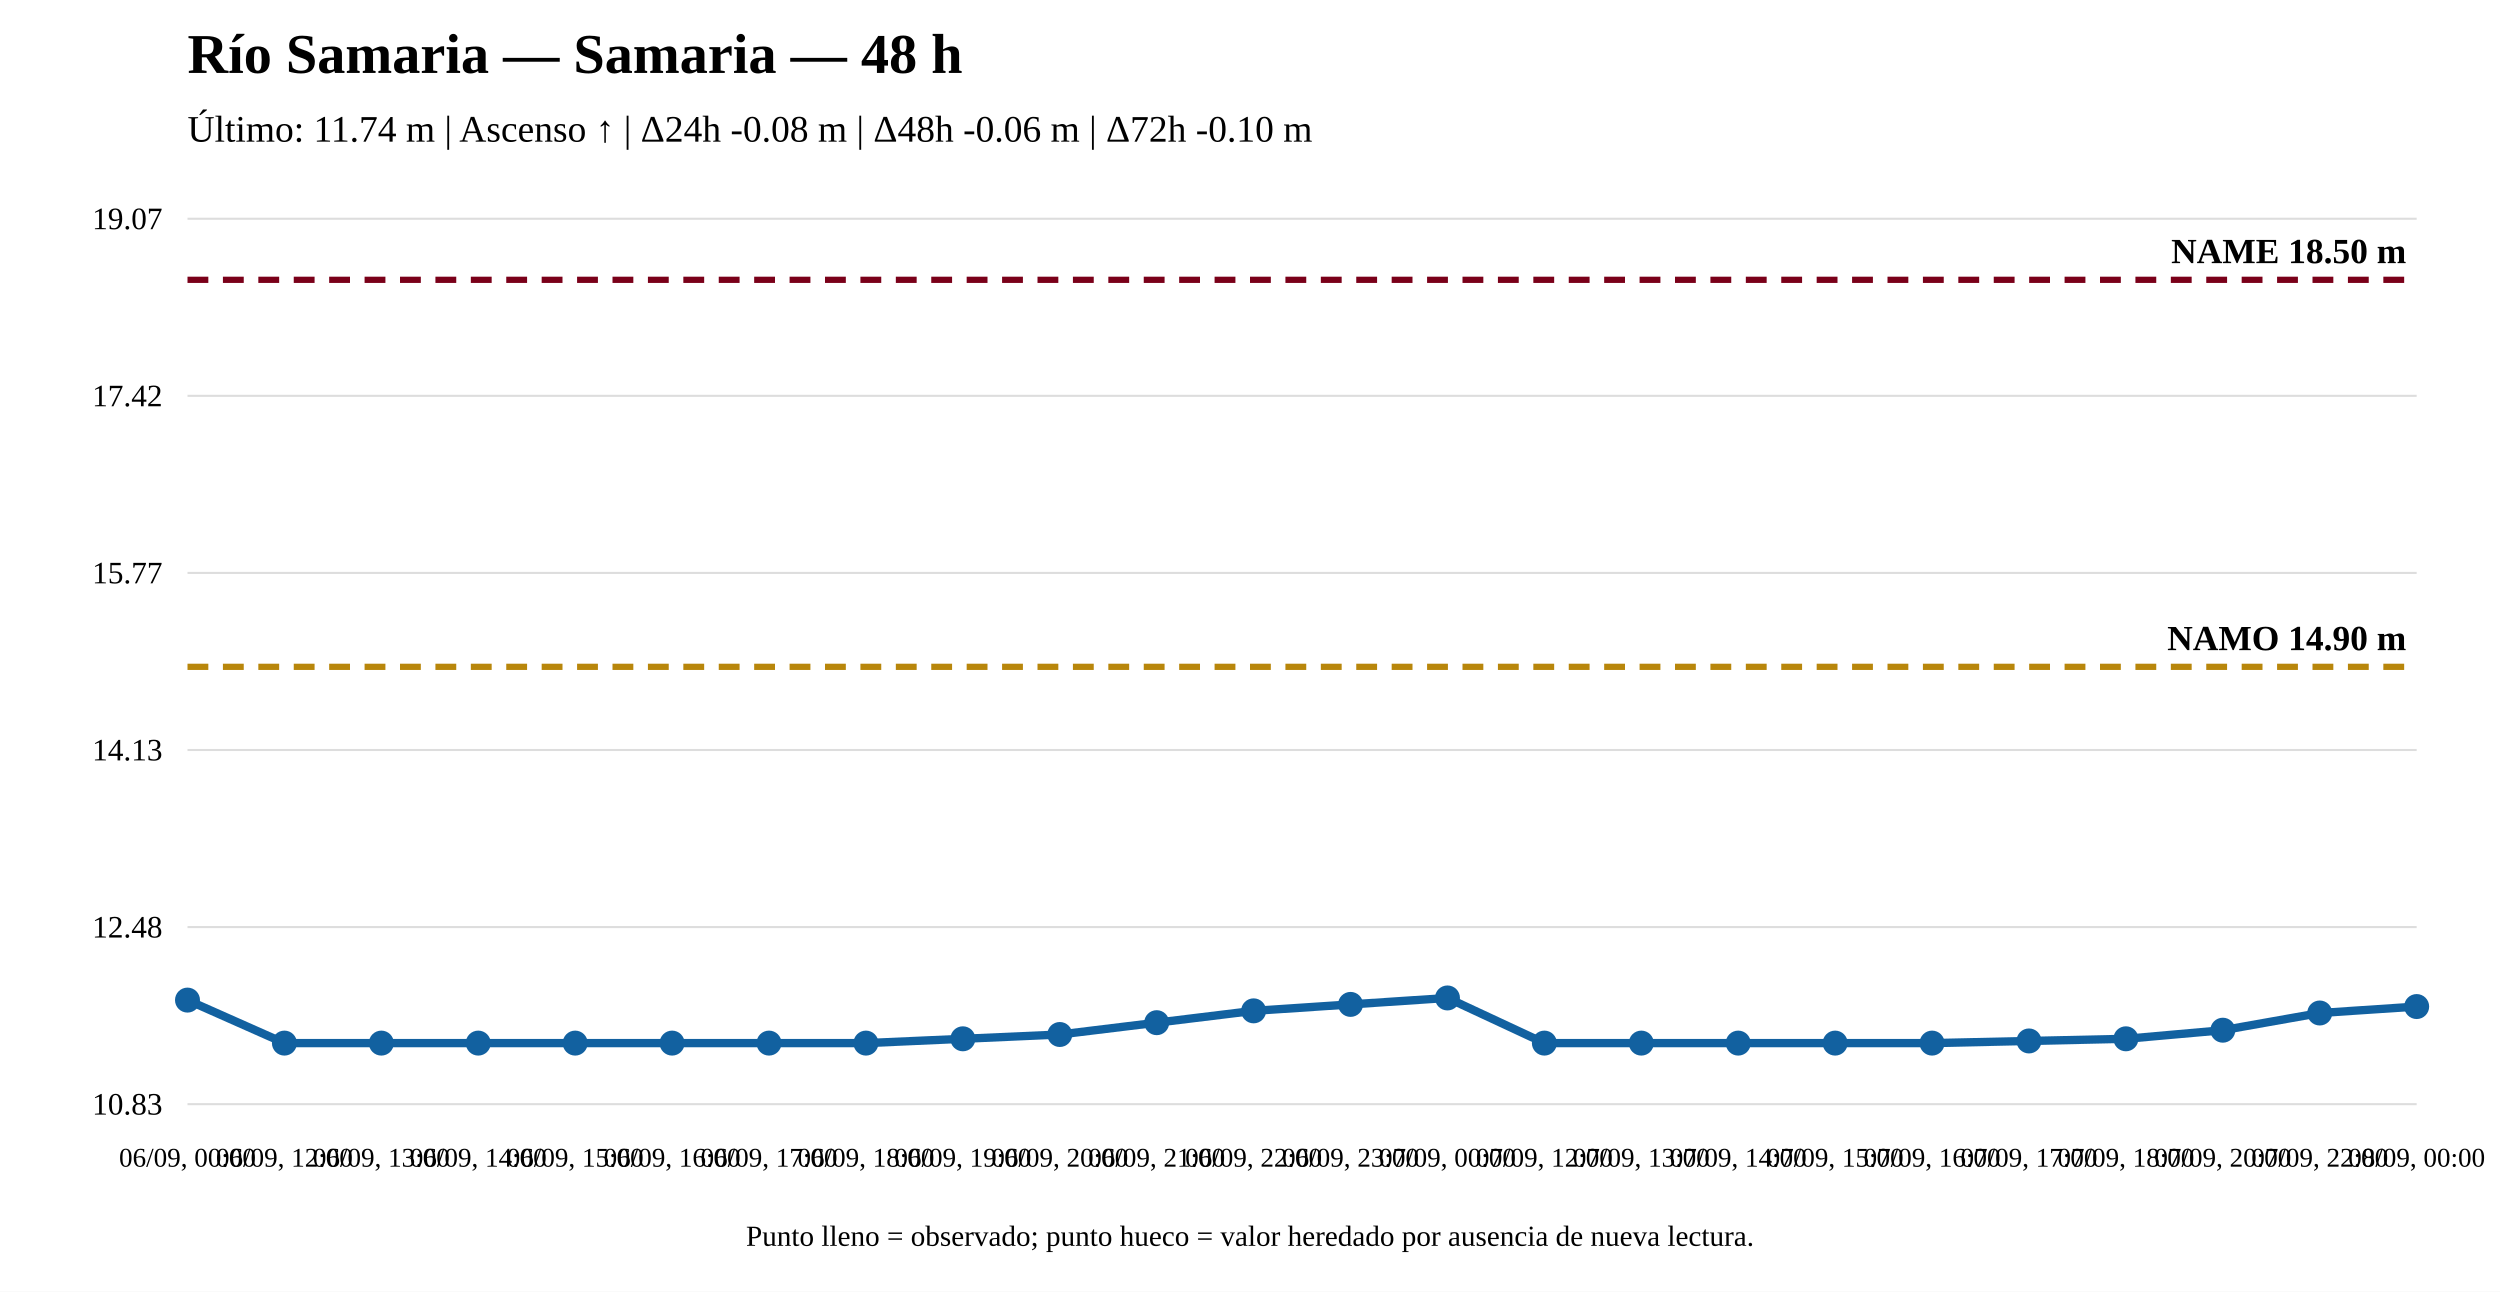
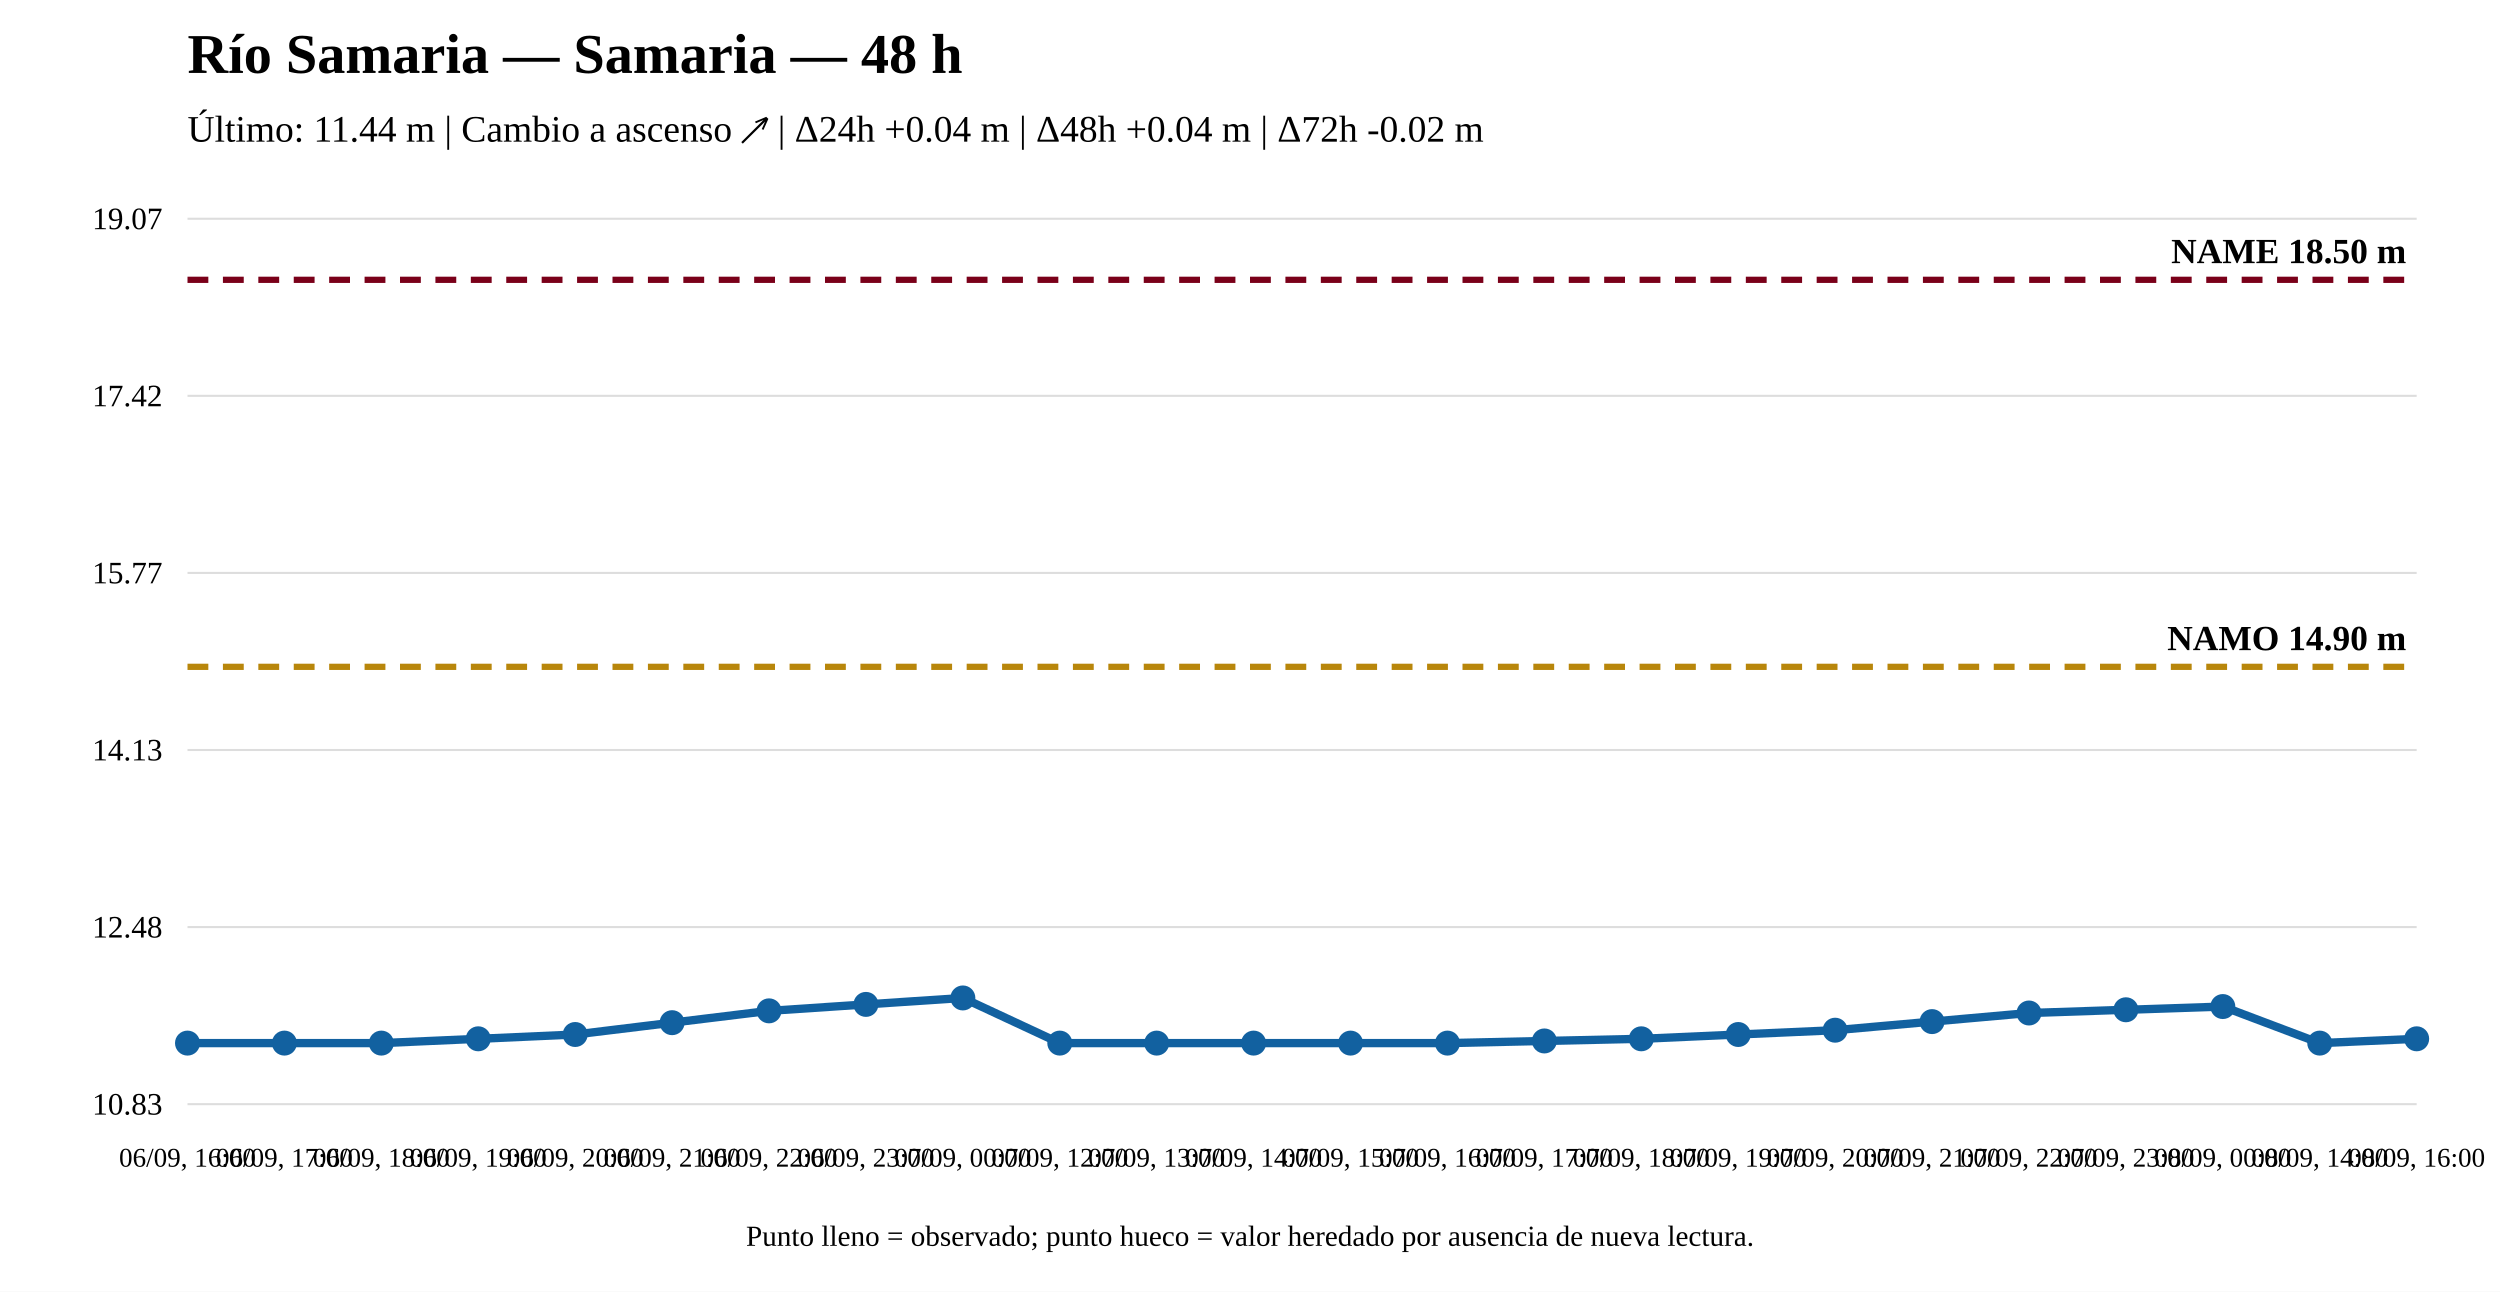
<svg xmlns="http://www.w3.org/2000/svg" width="1200" height="620" viewBox="0 0 1200 620">
  <rect width="100%" height="100%" fill="white" />
  <text x="90" y="35" font-size="27" font-weight="bold">Río Samaria — Samaria — 48 h</text>
-   <text x="90" y="68" font-size="18">Último: 11.74 m | Ascenso ↑ | Δ24h -0.08 m | Δ48h -0.06 m | Δ72h -0.10 m</text>
+   <text x="90" y="68" font-size="18">Último: 11.44 m | Cambio a ascenso ↗ | Δ24h +0.04 m | Δ48h +0.04 m | Δ72h -0.02 m</text>
  <line x1="90" y1="530" x2="1160" y2="530" stroke="#ddd" />
  <line x1="90" y1="445" x2="1160" y2="445" stroke="#ddd" />
  <line x1="90" y1="360" x2="1160" y2="360" stroke="#ddd" />
  <line x1="90" y1="275" x2="1160" y2="275" stroke="#ddd" />
  <line x1="90" y1="190" x2="1160" y2="190" stroke="#ddd" />
  <line x1="90" y1="105" x2="1160" y2="105" stroke="#ddd" />
  <text x="78" y="535" text-anchor="end" font-size="15">10.83</text>
  <text x="78" y="450" text-anchor="end" font-size="15">12.48</text>
  <text x="78" y="365" text-anchor="end" font-size="15">14.13</text>
  <text x="78" y="280" text-anchor="end" font-size="15">15.77</text>
  <text x="78" y="195" text-anchor="end" font-size="15">17.42</text>
  <text x="78" y="110" text-anchor="end" font-size="15">19.07</text>
  <line x1="90" y1="320.08" x2="1160" y2="320.08" stroke="#b8860b" stroke-width="3" stroke-dasharray="10 7" />
  <text x="1155" y="312.08" text-anchor="end" font-size="17" font-weight="bold">NAMO 14.90 m</text>
  <line x1="90" y1="134.31" x2="1160" y2="134.31" stroke="#7a0019" stroke-width="3" stroke-dasharray="10 7" />
  <text x="1155" y="126.31" text-anchor="end" font-size="17" font-weight="bold">NAME 18.50 m</text>
-   <polyline fill="none" stroke="#1261a0" stroke-width="4" points="90,480.049 136.522,500.69 183.043,500.69 229.565,500.69 276.087,500.69 322.609,500.69 369.13,500.69 415.652,500.69 462.174,498.626 508.696,496.561 555.217,490.885 601.739,485.209 648.261,482.113 694.783,479.017 741.304,500.69 787.826,500.69 834.348,500.69 880.87,500.69 927.391,500.69 973.913,499.658 1020.435,498.626 1066.957,494.497 1113.478,486.241 1160,483.145" />
-   <circle cx="90" cy="480.049" r="5" fill="#1261a0" stroke="#1261a0" stroke-width="2" />
+   <polyline fill="none" stroke="#1261a0" stroke-width="4" points="90,500.69 136.522,500.69 183.043,500.69 229.565,498.626 276.087,496.561 322.609,490.885 369.13,485.209 415.652,482.113 462.174,479.017 508.696,500.69 555.217,500.69 601.739,500.69 648.261,500.69 694.783,500.69 741.304,499.658 787.826,498.626 834.348,496.561 880.87,494.497 927.391,490.369 973.913,486.241 1020.435,484.693 1066.957,483.145 1113.478,500.69 1160,498.626" />
+   <circle cx="90" cy="500.69" r="5" fill="#1261a0" stroke="#1261a0" stroke-width="2" />
  <circle cx="136.522" cy="500.69" r="5" fill="#1261a0" stroke="#1261a0" stroke-width="2" />
  <circle cx="183.043" cy="500.69" r="5" fill="#1261a0" stroke="#1261a0" stroke-width="2" />
-   <circle cx="229.565" cy="500.69" r="5" fill="#1261a0" stroke="#1261a0" stroke-width="2" />
-   <circle cx="276.087" cy="500.69" r="5" fill="#1261a0" stroke="#1261a0" stroke-width="2" />
-   <circle cx="322.609" cy="500.69" r="5" fill="#1261a0" stroke="#1261a0" stroke-width="2" />
-   <circle cx="369.13" cy="500.69" r="5" fill="#1261a0" stroke="#1261a0" stroke-width="2" />
-   <circle cx="415.652" cy="500.69" r="5" fill="#1261a0" stroke="#1261a0" stroke-width="2" />
-   <circle cx="462.174" cy="498.626" r="5" fill="#1261a0" stroke="#1261a0" stroke-width="2" />
-   <circle cx="508.696" cy="496.561" r="5" fill="#1261a0" stroke="#1261a0" stroke-width="2" />
-   <circle cx="555.217" cy="490.885" r="5" fill="#1261a0" stroke="#1261a0" stroke-width="2" />
-   <circle cx="601.739" cy="485.209" r="5" fill="#1261a0" stroke="#1261a0" stroke-width="2" />
-   <circle cx="648.261" cy="482.113" r="5" fill="#1261a0" stroke="#1261a0" stroke-width="2" />
-   <circle cx="694.783" cy="479.017" r="5" fill="#1261a0" stroke="#1261a0" stroke-width="2" />
-   <circle cx="741.304" cy="500.69" r="5" fill="#1261a0" stroke="#1261a0" stroke-width="2" />
-   <circle cx="787.826" cy="500.69" r="5" fill="#1261a0" stroke="#1261a0" stroke-width="2" />
-   <circle cx="834.348" cy="500.69" r="5" fill="#1261a0" stroke="#1261a0" stroke-width="2" />
-   <circle cx="880.87" cy="500.69" r="5" fill="#1261a0" stroke="#1261a0" stroke-width="2" />
-   <circle cx="927.391" cy="500.69" r="5" fill="#1261a0" stroke="#1261a0" stroke-width="2" />
-   <circle cx="973.913" cy="499.658" r="5" fill="#1261a0" stroke="#1261a0" stroke-width="2" />
-   <circle cx="1020.435" cy="498.626" r="5" fill="#1261a0" stroke="#1261a0" stroke-width="2" />
-   <circle cx="1066.957" cy="494.497" r="5" fill="#1261a0" stroke="#1261a0" stroke-width="2" />
-   <circle cx="1113.478" cy="486.241" r="5" fill="#1261a0" stroke="#1261a0" stroke-width="2" />
-   <circle cx="1160" cy="483.145" r="5" fill="#1261a0" stroke="#1261a0" stroke-width="2" />
-   <text x="90" y="560" text-anchor="middle" font-size="13">06/09, 00:00</text>
-   <text x="136.522" y="560" text-anchor="middle" font-size="13">06/09, 12:00</text>
-   <text x="183.043" y="560" text-anchor="middle" font-size="13">06/09, 13:00</text>
-   <text x="229.565" y="560" text-anchor="middle" font-size="13">06/09, 14:00</text>
-   <text x="276.087" y="560" text-anchor="middle" font-size="13">06/09, 15:00</text>
-   <text x="322.609" y="560" text-anchor="middle" font-size="13">06/09, 16:00</text>
-   <text x="369.13" y="560" text-anchor="middle" font-size="13">06/09, 17:00</text>
-   <text x="415.652" y="560" text-anchor="middle" font-size="13">06/09, 18:00</text>
-   <text x="462.174" y="560" text-anchor="middle" font-size="13">06/09, 19:00</text>
-   <text x="508.696" y="560" text-anchor="middle" font-size="13">06/09, 20:00</text>
-   <text x="555.217" y="560" text-anchor="middle" font-size="13">06/09, 21:00</text>
-   <text x="601.739" y="560" text-anchor="middle" font-size="13">06/09, 22:00</text>
-   <text x="648.261" y="560" text-anchor="middle" font-size="13">06/09, 23:00</text>
-   <text x="694.783" y="560" text-anchor="middle" font-size="13">07/09, 00:00</text>
-   <text x="741.304" y="560" text-anchor="middle" font-size="13">07/09, 12:00</text>
-   <text x="787.826" y="560" text-anchor="middle" font-size="13">07/09, 13:00</text>
-   <text x="834.348" y="560" text-anchor="middle" font-size="13">07/09, 14:00</text>
-   <text x="880.87" y="560" text-anchor="middle" font-size="13">07/09, 15:00</text>
-   <text x="927.391" y="560" text-anchor="middle" font-size="13">07/09, 16:00</text>
-   <text x="973.913" y="560" text-anchor="middle" font-size="13">07/09, 17:00</text>
-   <text x="1020.435" y="560" text-anchor="middle" font-size="13">07/09, 18:00</text>
-   <text x="1066.957" y="560" text-anchor="middle" font-size="13">07/09, 20:00</text>
-   <text x="1113.478" y="560" text-anchor="middle" font-size="13">07/09, 22:00</text>
-   <text x="1160" y="560" text-anchor="middle" font-size="13">08/09, 00:00</text>
+   <circle cx="229.565" cy="498.626" r="5" fill="#1261a0" stroke="#1261a0" stroke-width="2" />
+   <circle cx="276.087" cy="496.561" r="5" fill="#1261a0" stroke="#1261a0" stroke-width="2" />
+   <circle cx="322.609" cy="490.885" r="5" fill="#1261a0" stroke="#1261a0" stroke-width="2" />
+   <circle cx="369.13" cy="485.209" r="5" fill="#1261a0" stroke="#1261a0" stroke-width="2" />
+   <circle cx="415.652" cy="482.113" r="5" fill="#1261a0" stroke="#1261a0" stroke-width="2" />
+   <circle cx="462.174" cy="479.017" r="5" fill="#1261a0" stroke="#1261a0" stroke-width="2" />
+   <circle cx="508.696" cy="500.69" r="5" fill="#1261a0" stroke="#1261a0" stroke-width="2" />
+   <circle cx="555.217" cy="500.69" r="5" fill="#1261a0" stroke="#1261a0" stroke-width="2" />
+   <circle cx="601.739" cy="500.69" r="5" fill="#1261a0" stroke="#1261a0" stroke-width="2" />
+   <circle cx="648.261" cy="500.69" r="5" fill="#1261a0" stroke="#1261a0" stroke-width="2" />
+   <circle cx="694.783" cy="500.69" r="5" fill="#1261a0" stroke="#1261a0" stroke-width="2" />
+   <circle cx="741.304" cy="499.658" r="5" fill="#1261a0" stroke="#1261a0" stroke-width="2" />
+   <circle cx="787.826" cy="498.626" r="5" fill="#1261a0" stroke="#1261a0" stroke-width="2" />
+   <circle cx="834.348" cy="496.561" r="5" fill="#1261a0" stroke="#1261a0" stroke-width="2" />
+   <circle cx="880.87" cy="494.497" r="5" fill="#1261a0" stroke="#1261a0" stroke-width="2" />
+   <circle cx="927.391" cy="490.369" r="5" fill="#1261a0" stroke="#1261a0" stroke-width="2" />
+   <circle cx="973.913" cy="486.241" r="5" fill="#1261a0" stroke="#1261a0" stroke-width="2" />
+   <circle cx="1020.435" cy="484.693" r="5" fill="#1261a0" stroke="#1261a0" stroke-width="2" />
+   <circle cx="1066.957" cy="483.145" r="5" fill="#1261a0" stroke="#1261a0" stroke-width="2" />
+   <circle cx="1113.478" cy="500.69" r="5" fill="#1261a0" stroke="#1261a0" stroke-width="2" />
+   <circle cx="1160" cy="498.626" r="5" fill="#1261a0" stroke="#1261a0" stroke-width="2" />
+   <text x="90" y="560" text-anchor="middle" font-size="13">06/09, 16:00</text>
+   <text x="136.522" y="560" text-anchor="middle" font-size="13">06/09, 17:00</text>
+   <text x="183.043" y="560" text-anchor="middle" font-size="13">06/09, 18:00</text>
+   <text x="229.565" y="560" text-anchor="middle" font-size="13">06/09, 19:00</text>
+   <text x="276.087" y="560" text-anchor="middle" font-size="13">06/09, 20:00</text>
+   <text x="322.609" y="560" text-anchor="middle" font-size="13">06/09, 21:00</text>
+   <text x="369.13" y="560" text-anchor="middle" font-size="13">06/09, 22:00</text>
+   <text x="415.652" y="560" text-anchor="middle" font-size="13">06/09, 23:00</text>
+   <text x="462.174" y="560" text-anchor="middle" font-size="13">07/09, 00:00</text>
+   <text x="508.696" y="560" text-anchor="middle" font-size="13">07/09, 12:00</text>
+   <text x="555.217" y="560" text-anchor="middle" font-size="13">07/09, 13:00</text>
+   <text x="601.739" y="560" text-anchor="middle" font-size="13">07/09, 14:00</text>
+   <text x="648.261" y="560" text-anchor="middle" font-size="13">07/09, 15:00</text>
+   <text x="694.783" y="560" text-anchor="middle" font-size="13">07/09, 16:00</text>
+   <text x="741.304" y="560" text-anchor="middle" font-size="13">07/09, 17:00</text>
+   <text x="787.826" y="560" text-anchor="middle" font-size="13">07/09, 18:00</text>
+   <text x="834.348" y="560" text-anchor="middle" font-size="13">07/09, 19:00</text>
+   <text x="880.87" y="560" text-anchor="middle" font-size="13">07/09, 20:00</text>
+   <text x="927.391" y="560" text-anchor="middle" font-size="13">07/09, 21:00</text>
+   <text x="973.913" y="560" text-anchor="middle" font-size="13">07/09, 22:00</text>
+   <text x="1020.435" y="560" text-anchor="middle" font-size="13">07/09, 23:00</text>
+   <text x="1066.957" y="560" text-anchor="middle" font-size="13">08/09, 00:00</text>
+   <text x="1113.478" y="560" text-anchor="middle" font-size="13">08/09, 14:00</text>
+   <text x="1160" y="560" text-anchor="middle" font-size="13">08/09, 16:00</text>
  <text x="600" y="598" text-anchor="middle" font-size="14">Punto lleno = observado; punto hueco = valor heredado por ausencia de nueva lectura.</text>
</svg>
